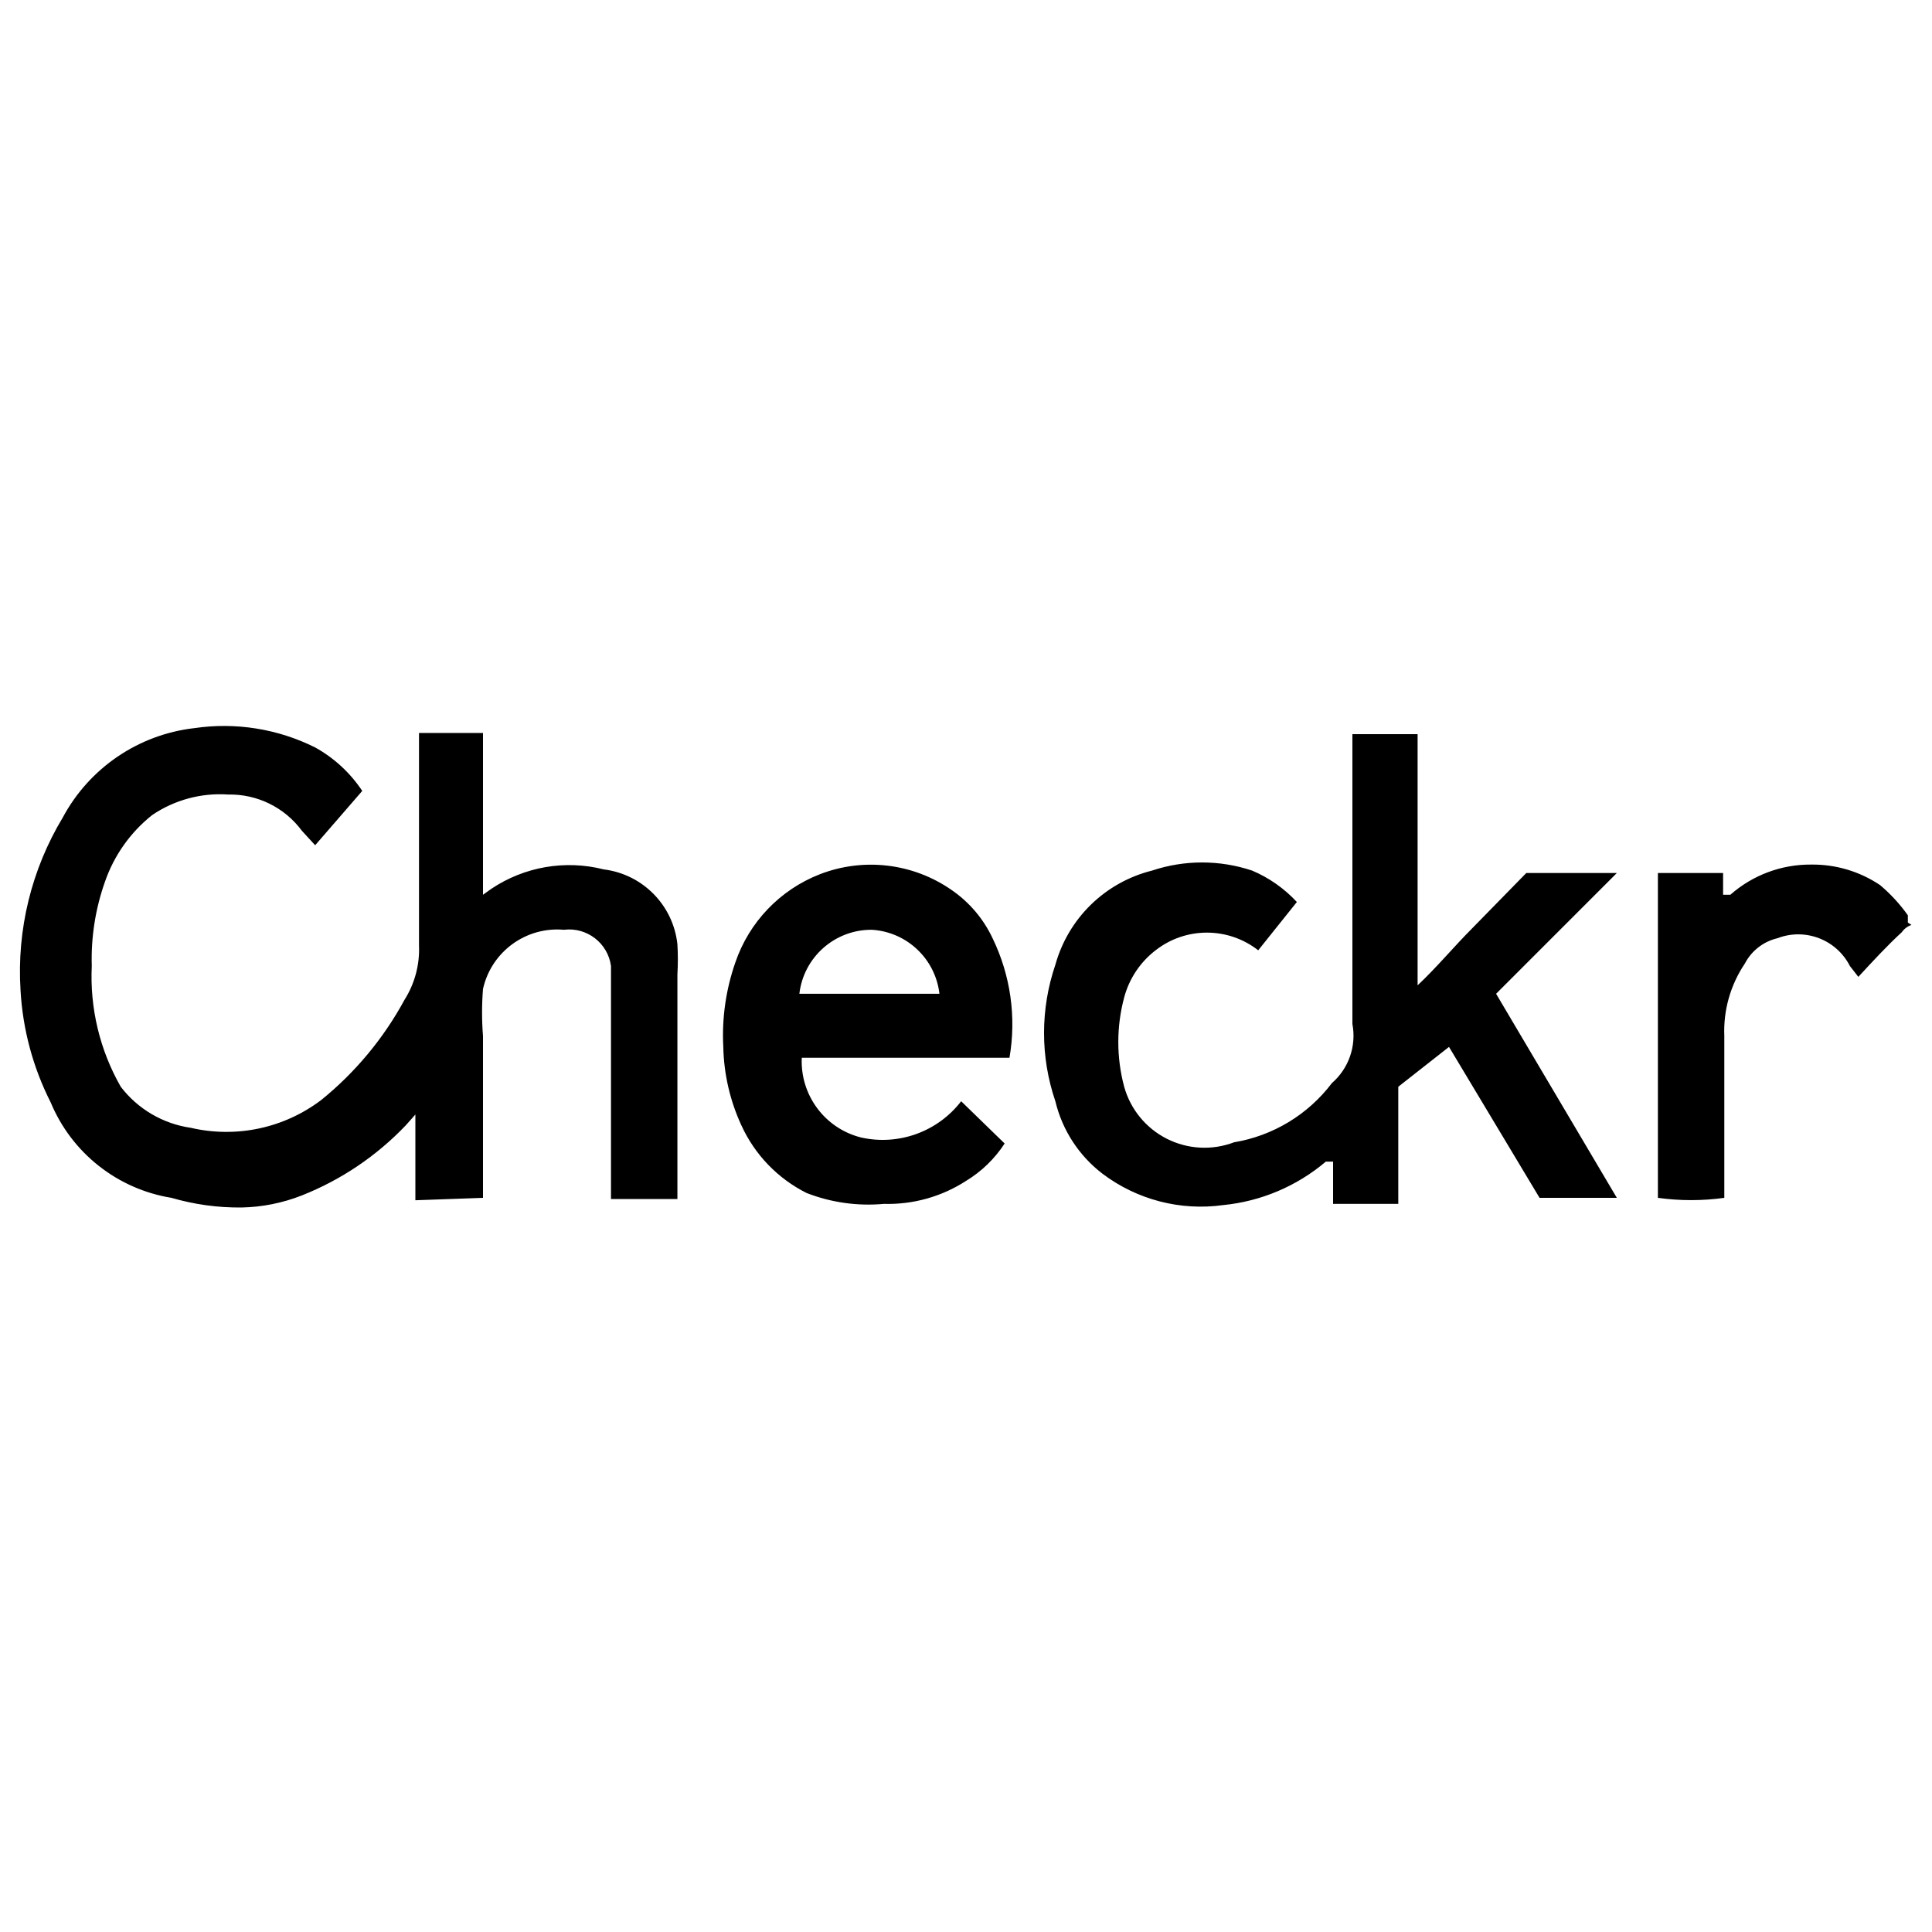
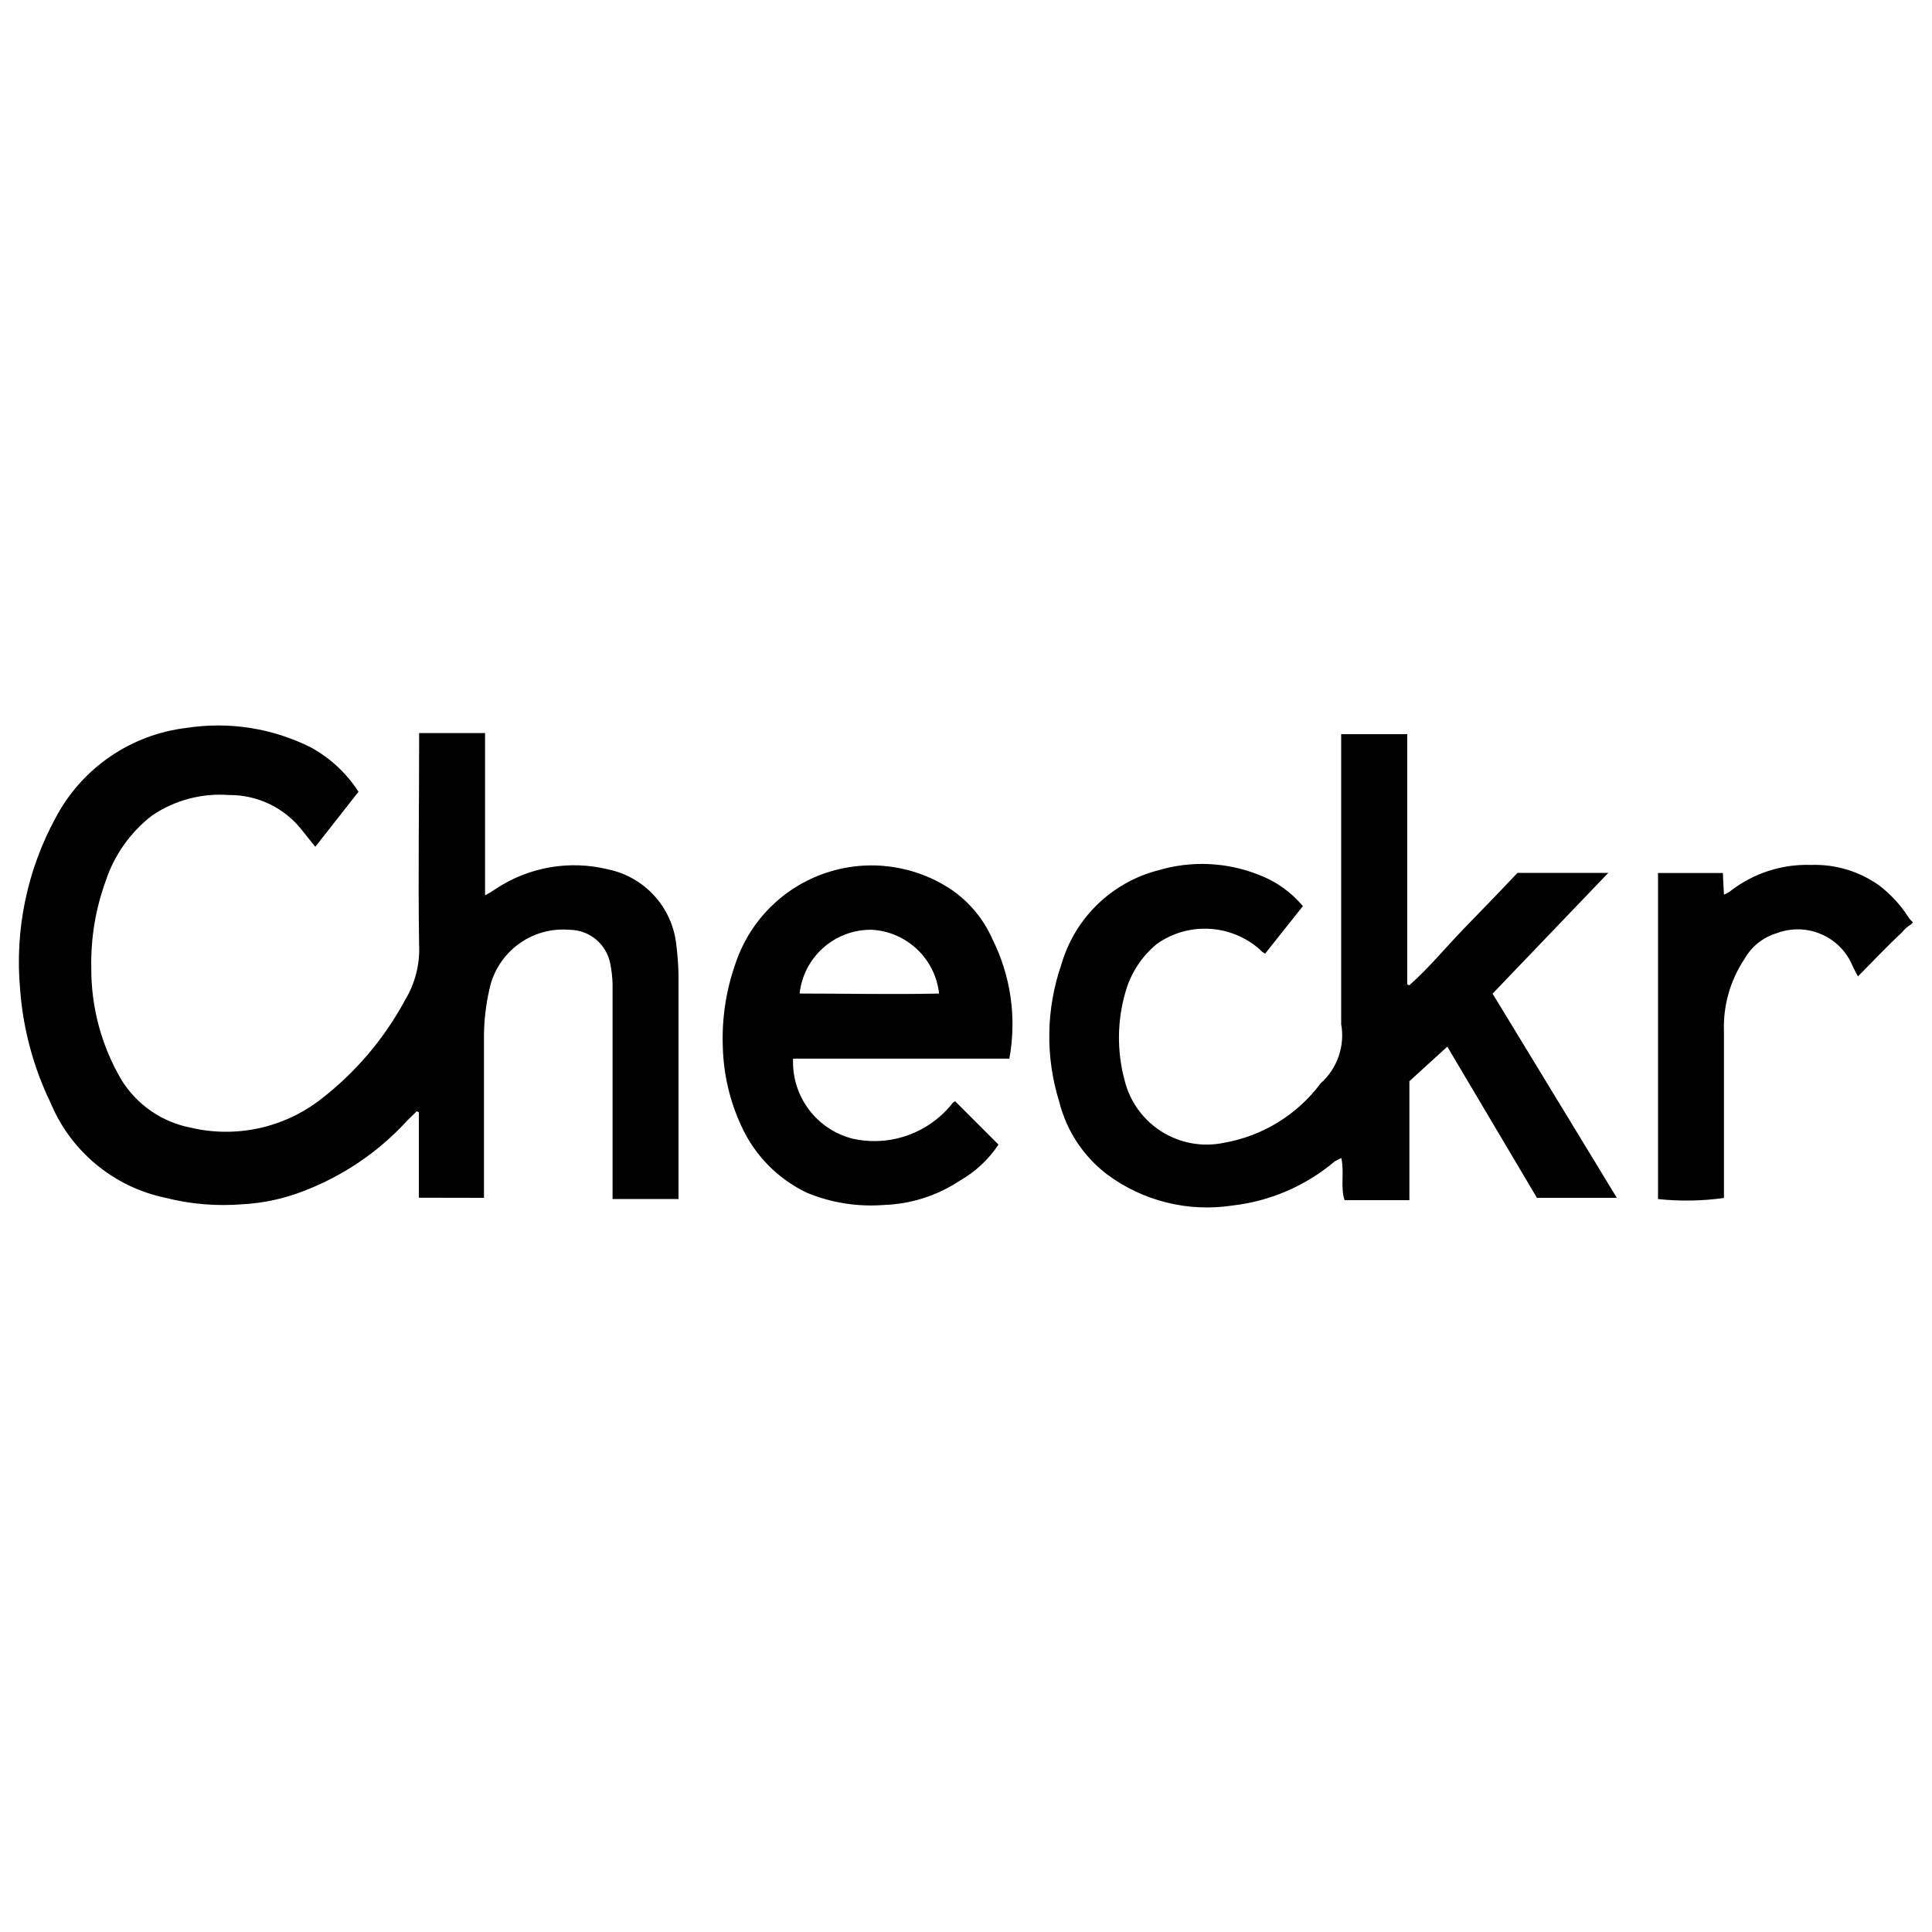
<svg xmlns="http://www.w3.org/2000/svg" viewBox="0 0 16 16">
  <g id="Layer_1" data-name="Layer 1">
-     <path id="Main-UI" d="M7.22,7.7a.6.6,0,0,1,.56.53H6.62a.6.6,0,0,1,.6-.53Zm1,.07a1,1,0,0,0-.34-.4,1.17,1.17,0,0,0-1.09-.13,1.2,1.2,0,0,0-.7.73,1.83,1.83,0,0,0-.1.7,1.63,1.63,0,0,0,.15.65,1.17,1.17,0,0,0,.54.56,1.41,1.41,0,0,0,.64.09A1.19,1.19,0,0,0,8,9.78a1,1,0,0,0,.32-.31l-.36-.35h0a.82.82,0,0,1-.83.3.65.65,0,0,1-.49-.66H8.36A1.63,1.63,0,0,0,8.22,7.77Zm4.51,2.15h.66l-1-1.69,1-1h-.75l-.45.46c-.15.15-.29.32-.45.47h0V6.08h-.54v2.4a.52.52,0,0,1-.17.49,1.28,1.28,0,0,1-.81.49A.69.69,0,0,1,9.31,9a1.43,1.43,0,0,1,0-.74.73.73,0,0,1,.26-.39.69.69,0,0,1,.85,0,.08.08,0,0,0,0,0l.32-.4a1.08,1.08,0,0,0-.37-.26,1.31,1.31,0,0,0-.83,0,1.11,1.11,0,0,0-.8.78,1.75,1.75,0,0,0,0,1.13,1.07,1.07,0,0,0,.39.6,1.35,1.35,0,0,0,1,.26,1.55,1.55,0,0,0,.85-.36l.06,0c0,.12,0,.24,0,.35h.54V9L12,8.67l.75,1.25ZM4,9.92V8.58a2.45,2.45,0,0,1,0-.39.63.63,0,0,1,.67-.49A.35.35,0,0,1,5.06,8s0,.1,0,.16V9.93h.55V8.07a2.11,2.11,0,0,0,0-.25A.7.7,0,0,0,5,7.2a1.16,1.16,0,0,0-.93.16L4,7.41V6.07H3.47v.11c0,.54,0,1.09,0,1.65a.78.78,0,0,1-.12.45,2.76,2.76,0,0,1-.69.83,1.3,1.3,0,0,1-1.08.23A.89.89,0,0,1,1,9,1.84,1.84,0,0,1,.76,8,1.92,1.92,0,0,1,.87,7.3a1.21,1.21,0,0,1,.39-.55,1,1,0,0,1,.63-.17.74.74,0,0,1,.61.3L2.61,7,3,6.55a1.12,1.12,0,0,0-.39-.36,1.69,1.69,0,0,0-1-.16,1.42,1.42,0,0,0-1.09.74A2.47,2.47,0,0,0,.17,8.2a2.34,2.34,0,0,0,.25.93,1.31,1.31,0,0,0,1,.79A2,2,0,0,0,2,10a1.44,1.44,0,0,0,.5-.1,2.42,2.42,0,0,0,.86-.58l.08-.09h0v.71ZM15.83,7.66a.16.16,0,0,0-.08.06c-.12.11-.24.24-.36.37L15.32,8a.48.48,0,0,0-.6-.23.41.41,0,0,0-.27.21,1,1,0,0,0-.17.6V9.92a2,2,0,0,1-.55,0V7.23h.54v.18l.06,0A1,1,0,0,1,15,7.16a1,1,0,0,1,.57.17,1.34,1.34,0,0,1,.23.25l0,.06Z" />
+     <path id="Main-UI" d="M7.222,7.7a.594.594,0,0,1,.555.528c-.385.009-.77,0-1.155,0a.593.593,0,0,1,.6-.528Zm.994.071a.974.974,0,0,0-.332-.4,1.188,1.188,0,0,0-1.79.6,1.863,1.863,0,0,0-.108.7,1.656,1.656,0,0,0,.153.653,1.129,1.129,0,0,0,.546.555,1.388,1.388,0,0,0,.635.1,1.208,1.208,0,0,0,.627-.2.948.948,0,0,0,.322-.3l-.358-.358c-.009,0-.009.009-.018.009a.824.824,0,0,1-.832.3.655.655,0,0,1-.493-.663H8.359A1.575,1.575,0,0,0,8.216,7.772Zm4.512,2.149h.662L12.361,8.229l.958-1h-.752c-.143.152-.3.313-.448.466s-.286.322-.448.465l-.017-.009V6.08h-.547v2.4a.533.533,0,0,1-.17.492,1.272,1.272,0,0,1-.8.492.7.7,0,0,1-.824-.519,1.355,1.355,0,0,1,.009-.734.79.79,0,0,1,.259-.394.688.688,0,0,1,.851.045.158.158,0,0,0,.045.036l.313-.394a.885.885,0,0,0-.367-.26,1.275,1.275,0,0,0-.833-.036,1.129,1.129,0,0,0-.8.779,1.82,1.82,0,0,0-.018,1.137,1.089,1.089,0,0,0,.394.6,1.387,1.387,0,0,0,1.038.26,1.593,1.593,0,0,0,.851-.367l.053-.027c.027.116-.009.241.027.349h.537V8.954l.314-.286.743,1.253Zm-8.72,0V8.578a1.8,1.8,0,0,1,.045-.385A.624.624,0,0,1,4.715,7.7a.346.346,0,0,1,.34.286.992.992,0,0,1,.018.161V9.93h.546V8.068A2.353,2.353,0,0,0,5.6,7.817.714.714,0,0,0,5.037,7.2a1.176,1.176,0,0,0-.931.161.772.772,0,0,1-.089.054V6.071H3.471v.108c0,.546-.009,1.092,0,1.647a.81.81,0,0,1-.117.457,2.585,2.585,0,0,1-.7.823,1.279,1.279,0,0,1-1.074.233.868.868,0,0,1-.573-.394,1.809,1.809,0,0,1-.251-.931A1.981,1.981,0,0,1,.874,7.3a1.134,1.134,0,0,1,.385-.546,1,1,0,0,1,.636-.17.76.76,0,0,1,.609.295l.107.134.358-.456a1.093,1.093,0,0,0-.394-.367,1.711,1.711,0,0,0-1.029-.162A1.414,1.414,0,0,0,.462,6.77,2.5,2.5,0,0,0,.167,8.2a2.605,2.605,0,0,0,.251.931,1.323,1.323,0,0,0,.949.788,1.954,1.954,0,0,0,.644.054,1.624,1.624,0,0,0,.5-.108,2.25,2.25,0,0,0,.859-.582l.081-.08.018.009v.707ZM15.826,7.656a.243.243,0,0,0-.072.063c-.125.116-.242.241-.367.367-.027-.045-.045-.09-.063-.126a.492.492,0,0,0-.609-.232.456.456,0,0,0-.268.214,1.014,1.014,0,0,0-.17.6V9.921a2.218,2.218,0,0,1-.546.009v-2.7h.537l.009.179a.208.208,0,0,0,.062-.036A1.033,1.033,0,0,1,15,7.163a.915.915,0,0,1,.564.171,1.027,1.027,0,0,1,.233.25.239.239,0,0,0,.045.054Z" />
  </g>
</svg>
